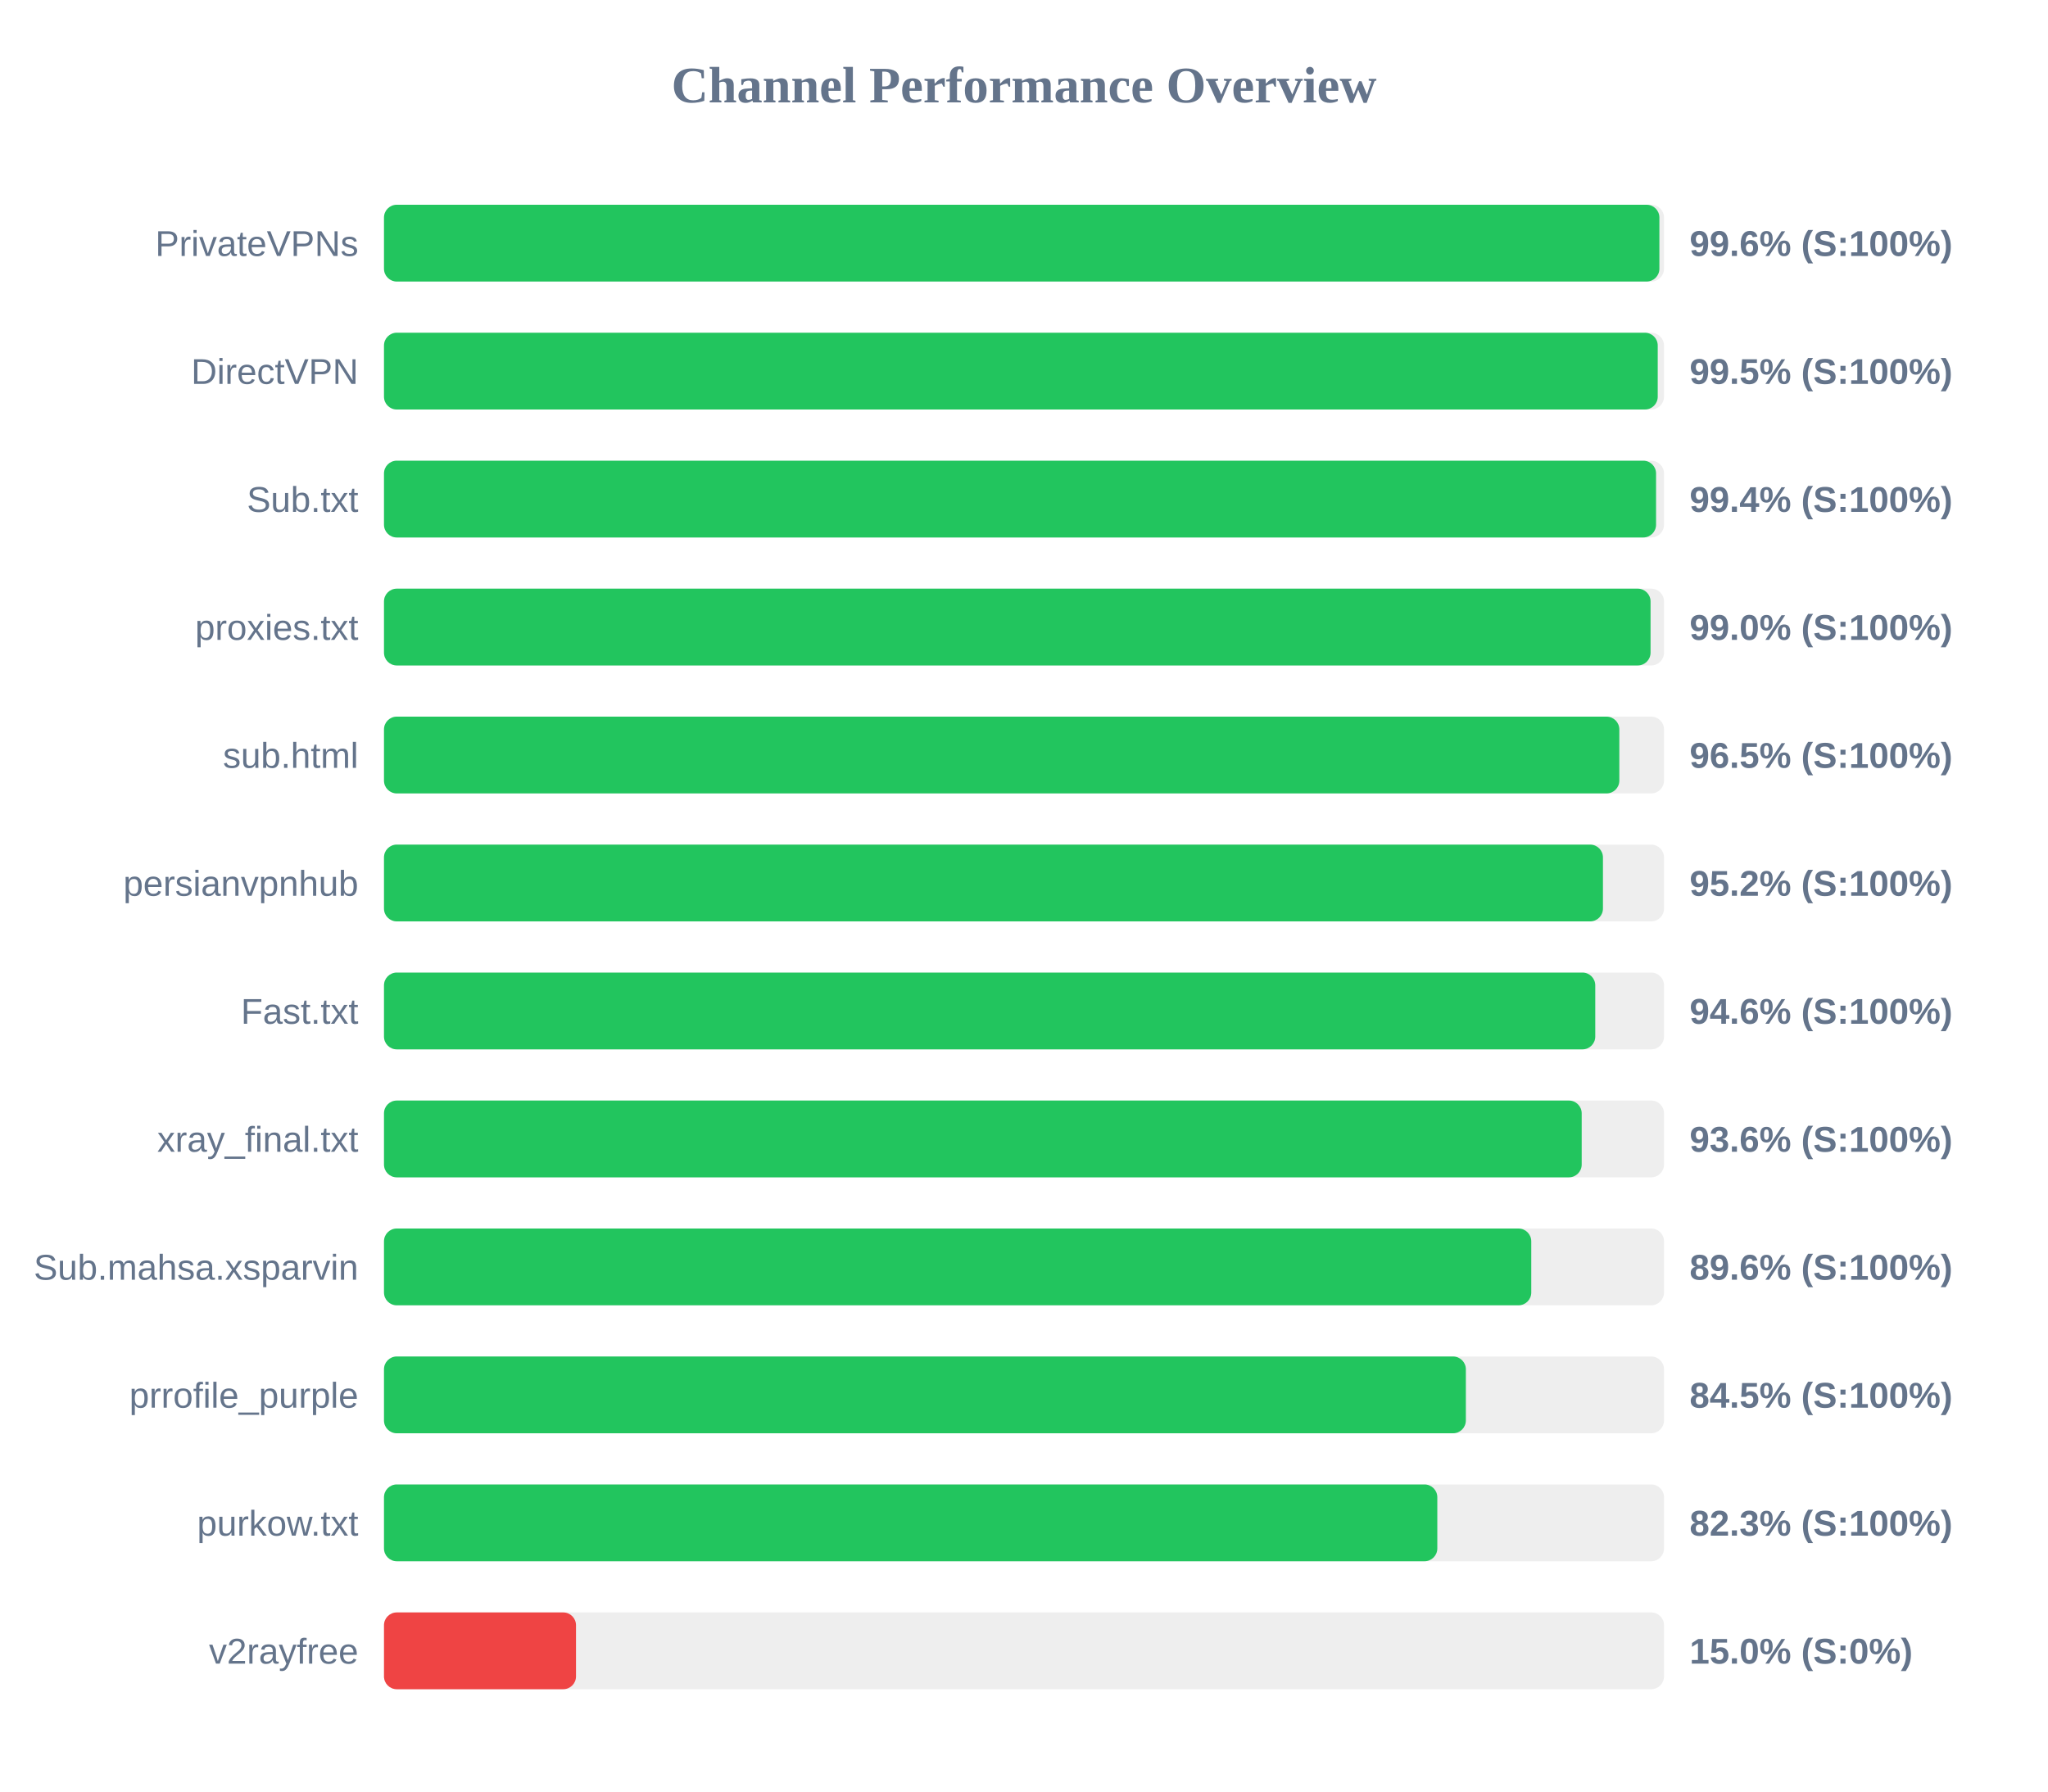
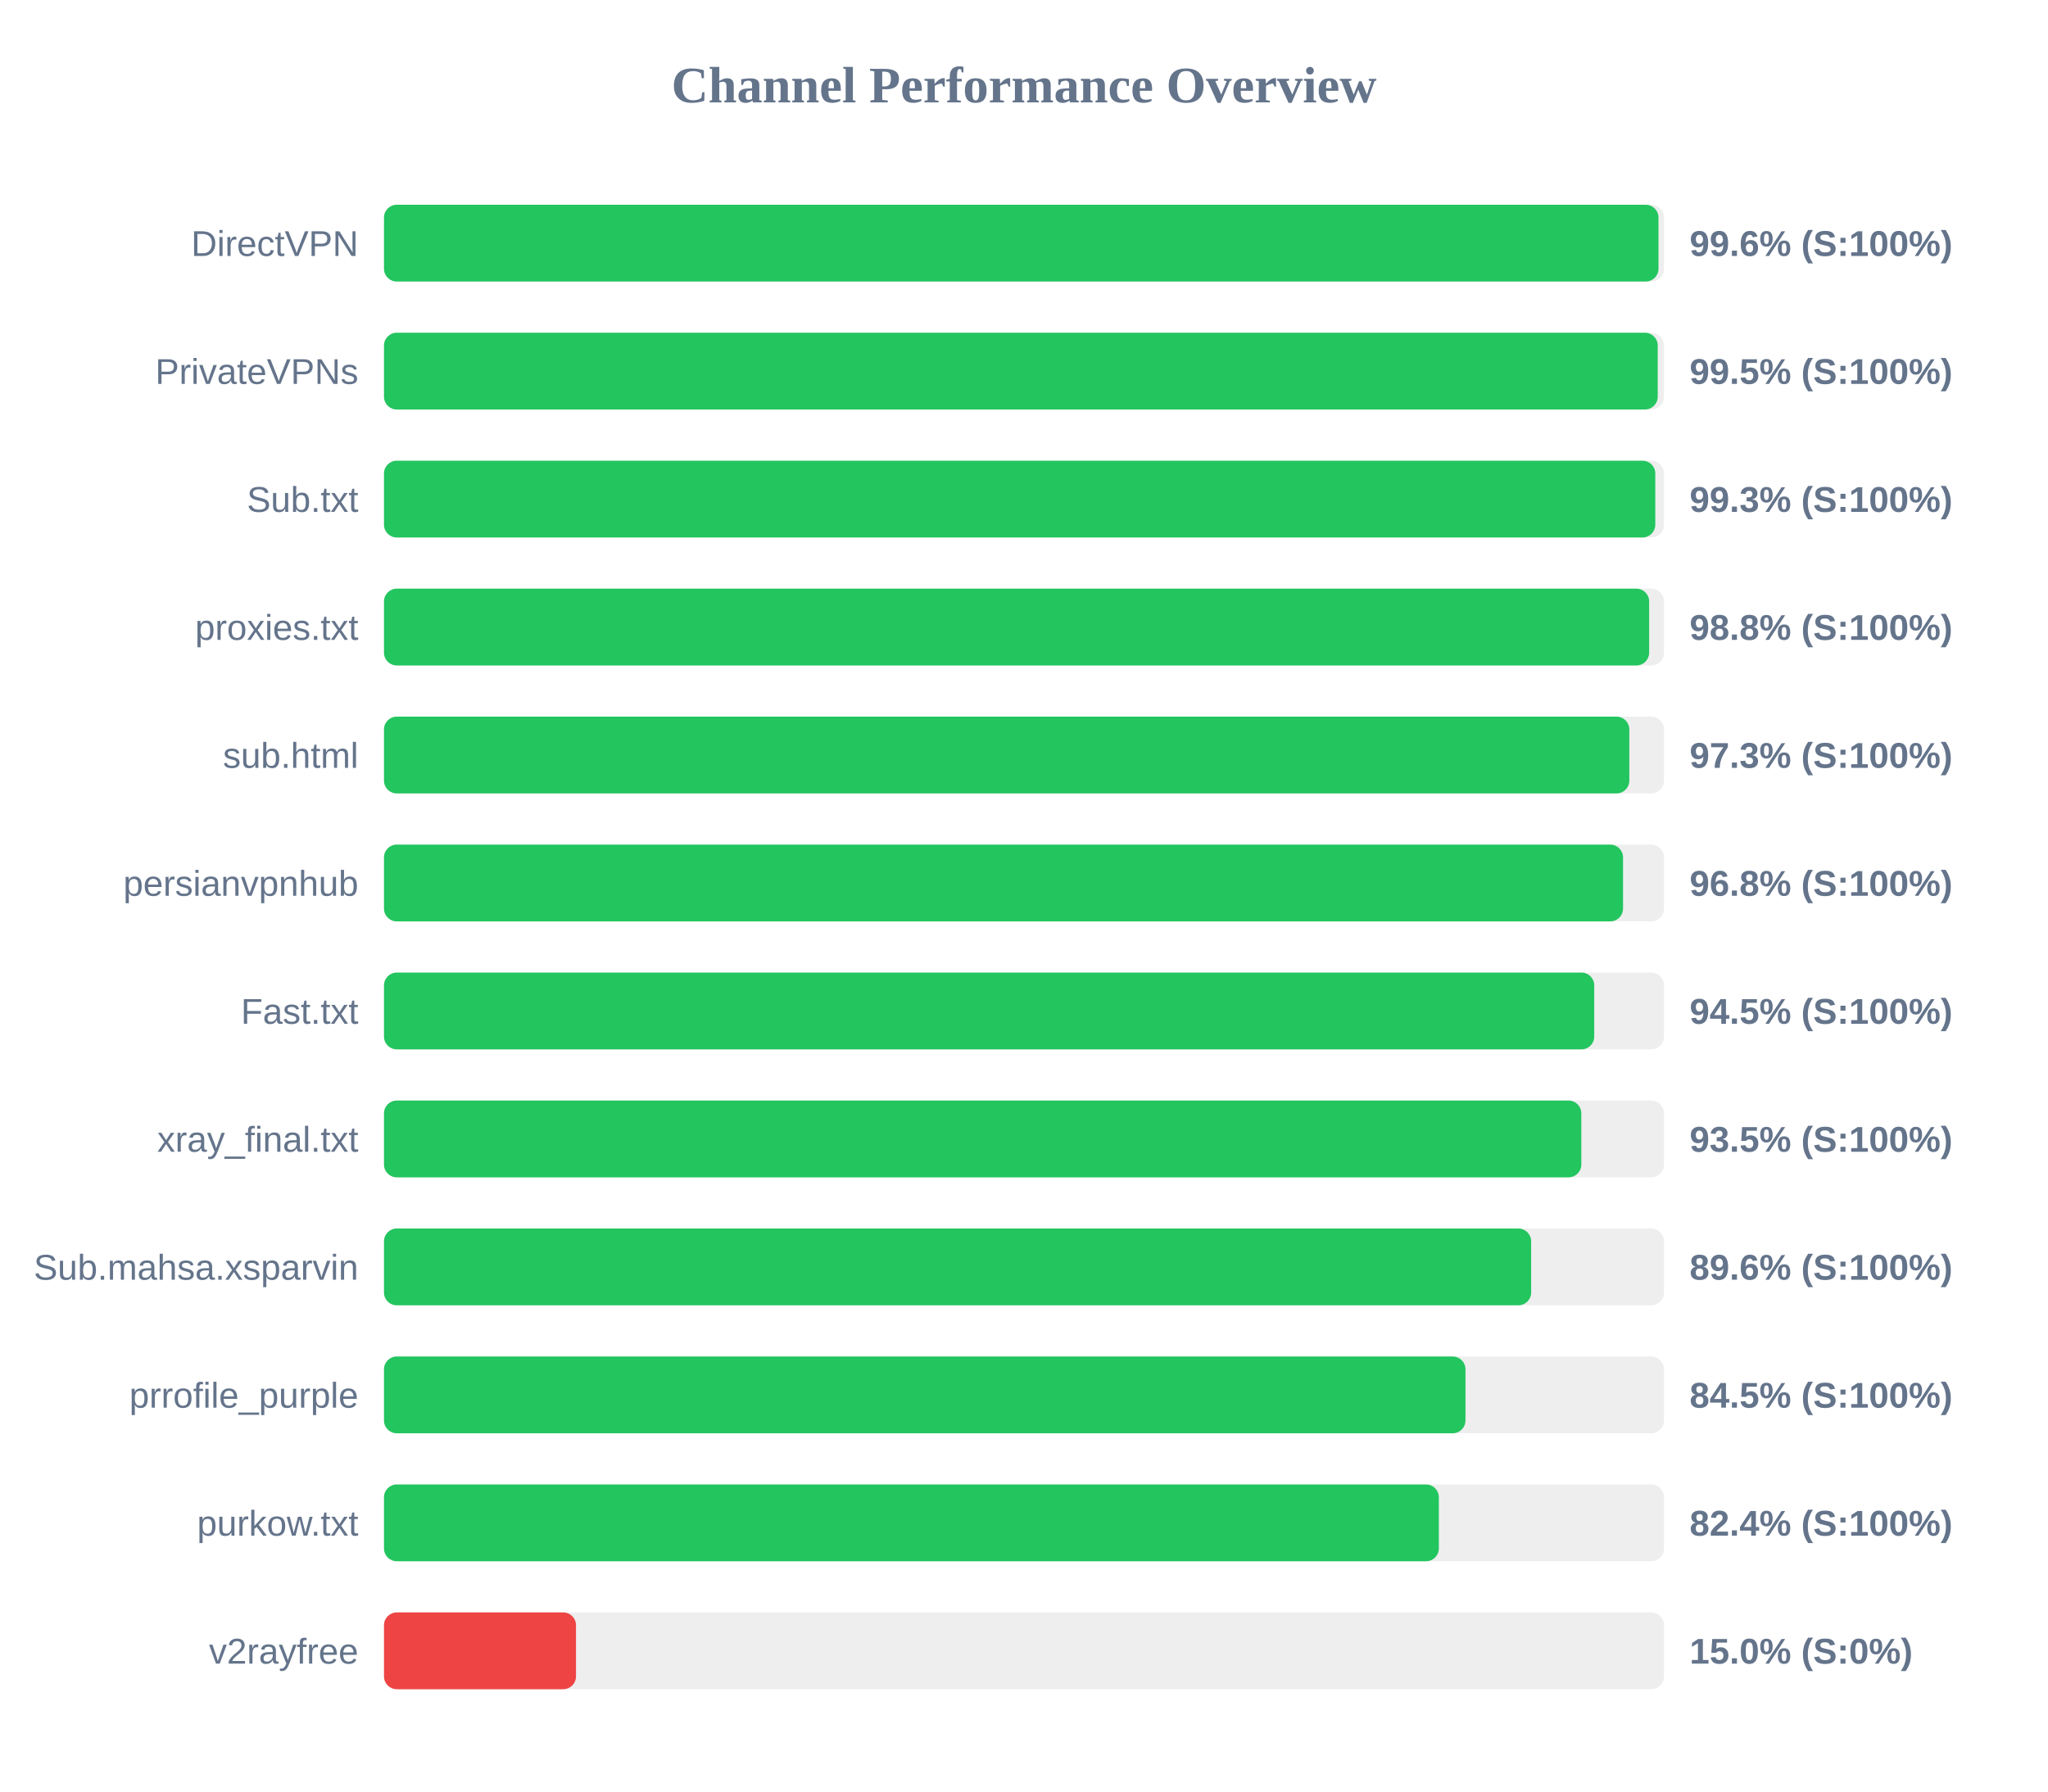
<svg xmlns="http://www.w3.org/2000/svg" width="800" height="700" version="1.1">
  <style>
        .row { font: 14px Arial; fill: #64748b; }
        .score { font: bold 14px Arial; fill: #64748b; }
    </style>
  <text x="400" y="40" text-anchor="middle" font-size="20px" font-weight="bold" fill="#64748b">Channel Performance Overview</text>
  <rect x="150" y="80" width="500" height="30" fill="#eee" rx="5" />
-   <rect x="150" y="80" width="498.2" height="30" fill="#22c55e" rx="5" />
-   <text x="140" y="100" text-anchor="end" class="row">PrivateVPNs</text>
+   <rect x="150" y="80" width="497.85" height="30" fill="#22c55e" rx="5" />
+   <text x="140" y="100" text-anchor="end" class="row">DirectVPN</text>
  <text x="660" y="100" text-anchor="start" class="score">99.6% (S:100%)</text>
  <rect x="150" y="130" width="500" height="30" fill="#eee" rx="5" />
  <rect x="150" y="130" width="497.55" height="30" fill="#22c55e" rx="5" />
-   <text x="140" y="150" text-anchor="end" class="row">DirectVPN</text>
+   <text x="140" y="150" text-anchor="end" class="row">PrivateVPNs</text>
  <text x="660" y="150" text-anchor="start" class="score">99.5% (S:100%)</text>
  <rect x="150" y="180" width="500" height="30" fill="#eee" rx="5" />
-   <rect x="150" y="180" width="496.9" height="30" fill="#22c55e" rx="5" />
+   <rect x="150" y="180" width="496.6" height="30" fill="#22c55e" rx="5" />
  <text x="140" y="200" text-anchor="end" class="row">Sub.txt</text>
-   <text x="660" y="200" text-anchor="start" class="score">99.4% (S:100%)</text>
+   <text x="660" y="200" text-anchor="start" class="score">99.3% (S:100%)</text>
  <rect x="150" y="230" width="500" height="30" fill="#eee" rx="5" />
-   <rect x="150" y="230" width="494.75" height="30" fill="#22c55e" rx="5" />
+   <rect x="150" y="230" width="494.2" height="30" fill="#22c55e" rx="5" />
  <text x="140" y="250" text-anchor="end" class="row">proxies.txt</text>
-   <text x="660" y="250" text-anchor="start" class="score">99.0% (S:100%)</text>
+   <text x="660" y="250" text-anchor="start" class="score">98.8% (S:100%)</text>
  <rect x="150" y="280" width="500" height="30" fill="#eee" rx="5" />
-   <rect x="150" y="280" width="482.55" height="30" fill="#22c55e" rx="5" />
+   <rect x="150" y="280" width="486.45" height="30" fill="#22c55e" rx="5" />
  <text x="140" y="300" text-anchor="end" class="row">sub.html</text>
-   <text x="660" y="300" text-anchor="start" class="score">96.5% (S:100%)</text>
+   <text x="660" y="300" text-anchor="start" class="score">97.3% (S:100%)</text>
  <rect x="150" y="330" width="500" height="30" fill="#eee" rx="5" />
-   <rect x="150" y="330" width="476.15" height="30" fill="#22c55e" rx="5" />
+   <rect x="150" y="330" width="484.0" height="30" fill="#22c55e" rx="5" />
  <text x="140" y="350" text-anchor="end" class="row">persianvpnhub</text>
-   <text x="660" y="350" text-anchor="start" class="score">95.2% (S:100%)</text>
+   <text x="660" y="350" text-anchor="start" class="score">96.8% (S:100%)</text>
  <rect x="150" y="380" width="500" height="30" fill="#eee" rx="5" />
-   <rect x="150" y="380" width="473.15" height="30" fill="#22c55e" rx="5" />
+   <rect x="150" y="380" width="472.75" height="30" fill="#22c55e" rx="5" />
  <text x="140" y="400" text-anchor="end" class="row">Fast.txt</text>
-   <text x="660" y="400" text-anchor="start" class="score">94.6% (S:100%)</text>
+   <text x="660" y="400" text-anchor="start" class="score">94.5% (S:100%)</text>
  <rect x="150" y="430" width="500" height="30" fill="#eee" rx="5" />
-   <rect x="150" y="430" width="467.85" height="30" fill="#22c55e" rx="5" />
+   <rect x="150" y="430" width="467.7" height="30" fill="#22c55e" rx="5" />
  <text x="140" y="450" text-anchor="end" class="row">xray_final.txt</text>
-   <text x="660" y="450" text-anchor="start" class="score">93.6% (S:100%)</text>
+   <text x="660" y="450" text-anchor="start" class="score">93.5% (S:100%)</text>
  <rect x="150" y="480" width="500" height="30" fill="#eee" rx="5" />
-   <rect x="150" y="480" width="448.15" height="30" fill="#22c55e" rx="5" />
+   <rect x="150" y="480" width="448.1" height="30" fill="#22c55e" rx="5" />
  <text x="140" y="500" text-anchor="end" class="row">Sub.mahsa.xsparvin</text>
  <text x="660" y="500" text-anchor="start" class="score">89.6% (S:100%)</text>
  <rect x="150" y="530" width="500" height="30" fill="#eee" rx="5" />
-   <rect x="150" y="530" width="422.6" height="30" fill="#22c55e" rx="5" />
+   <rect x="150" y="530" width="422.45" height="30" fill="#22c55e" rx="5" />
  <text x="140" y="550" text-anchor="end" class="row">prrofile_purple</text>
  <text x="660" y="550" text-anchor="start" class="score">84.5% (S:100%)</text>
  <rect x="150" y="580" width="500" height="30" fill="#eee" rx="5" />
-   <rect x="150" y="580" width="411.45" height="30" fill="#22c55e" rx="5" />
+   <rect x="150" y="580" width="412.05" height="30" fill="#22c55e" rx="5" />
  <text x="140" y="600" text-anchor="end" class="row">purkow.txt</text>
-   <text x="660" y="600" text-anchor="start" class="score">82.3% (S:100%)</text>
+   <text x="660" y="600" text-anchor="start" class="score">82.4% (S:100%)</text>
  <rect x="150" y="630" width="500" height="30" fill="#eee" rx="5" />
  <rect x="150" y="630" width="75.0" height="30" fill="#ef4444" rx="5" />
  <text x="140" y="650" text-anchor="end" class="row">v2rayfree</text>
  <text x="660" y="650" text-anchor="start" class="score">15.0% (S:0%)</text>
</svg>
